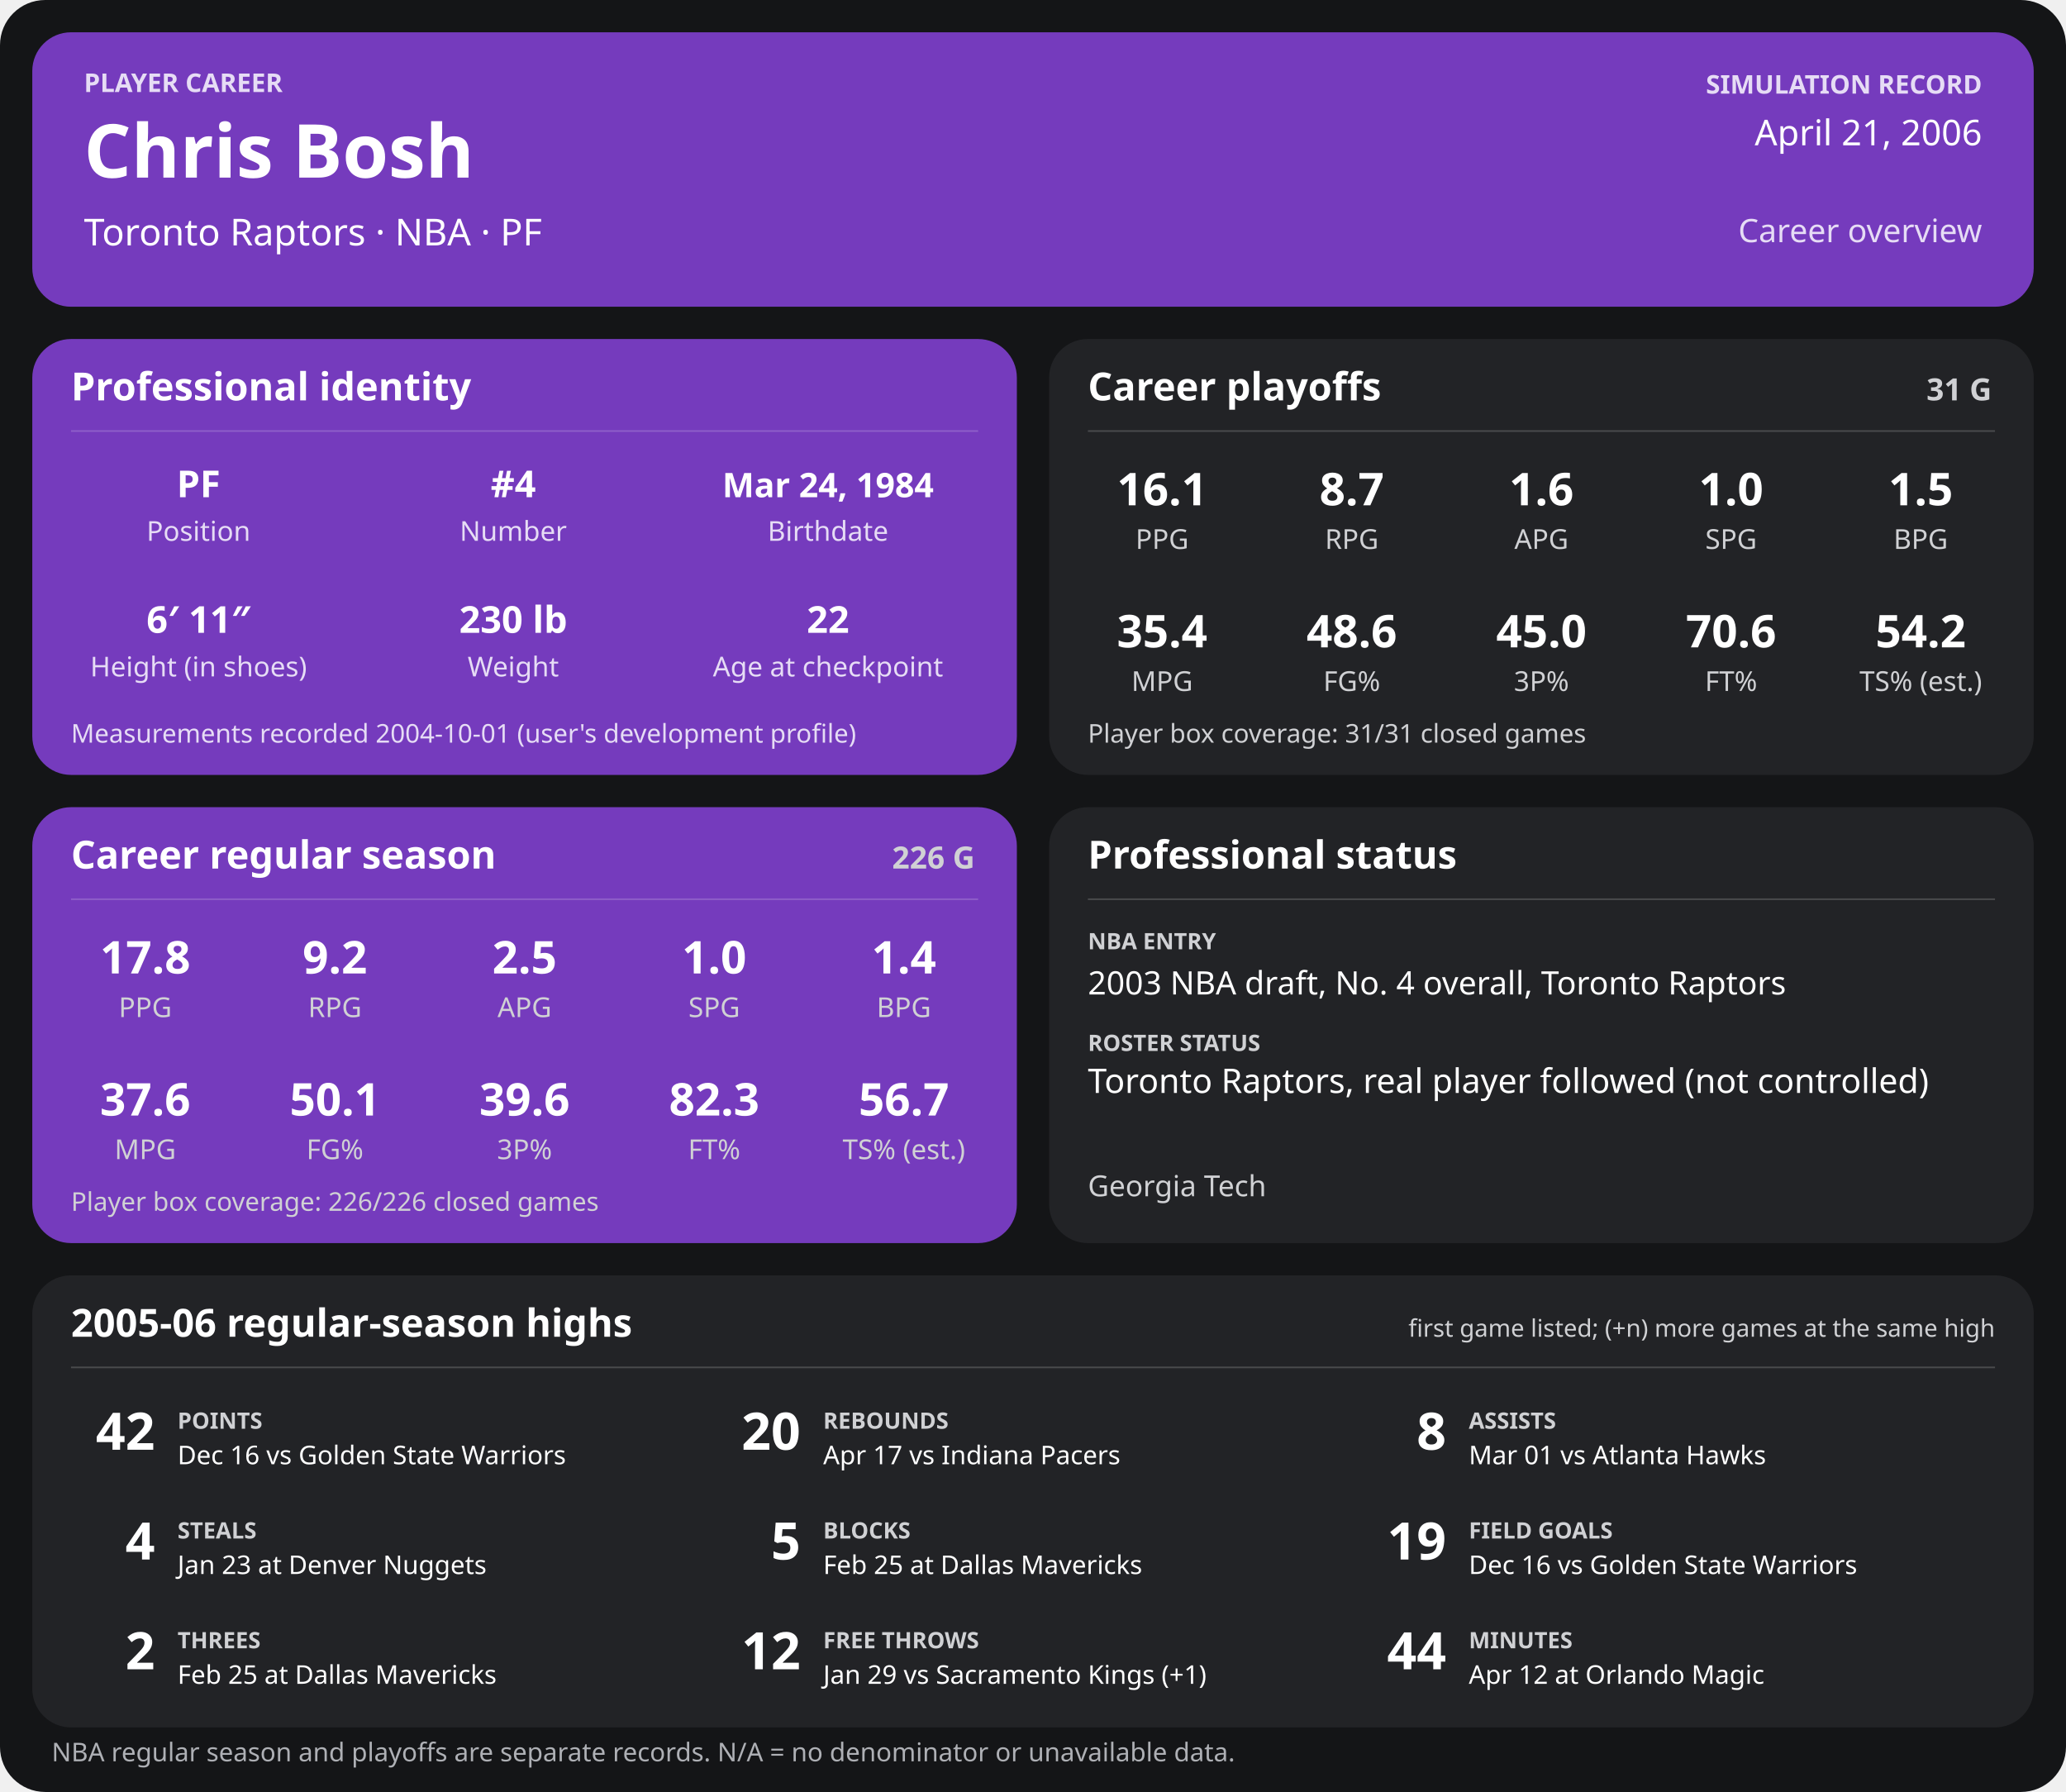
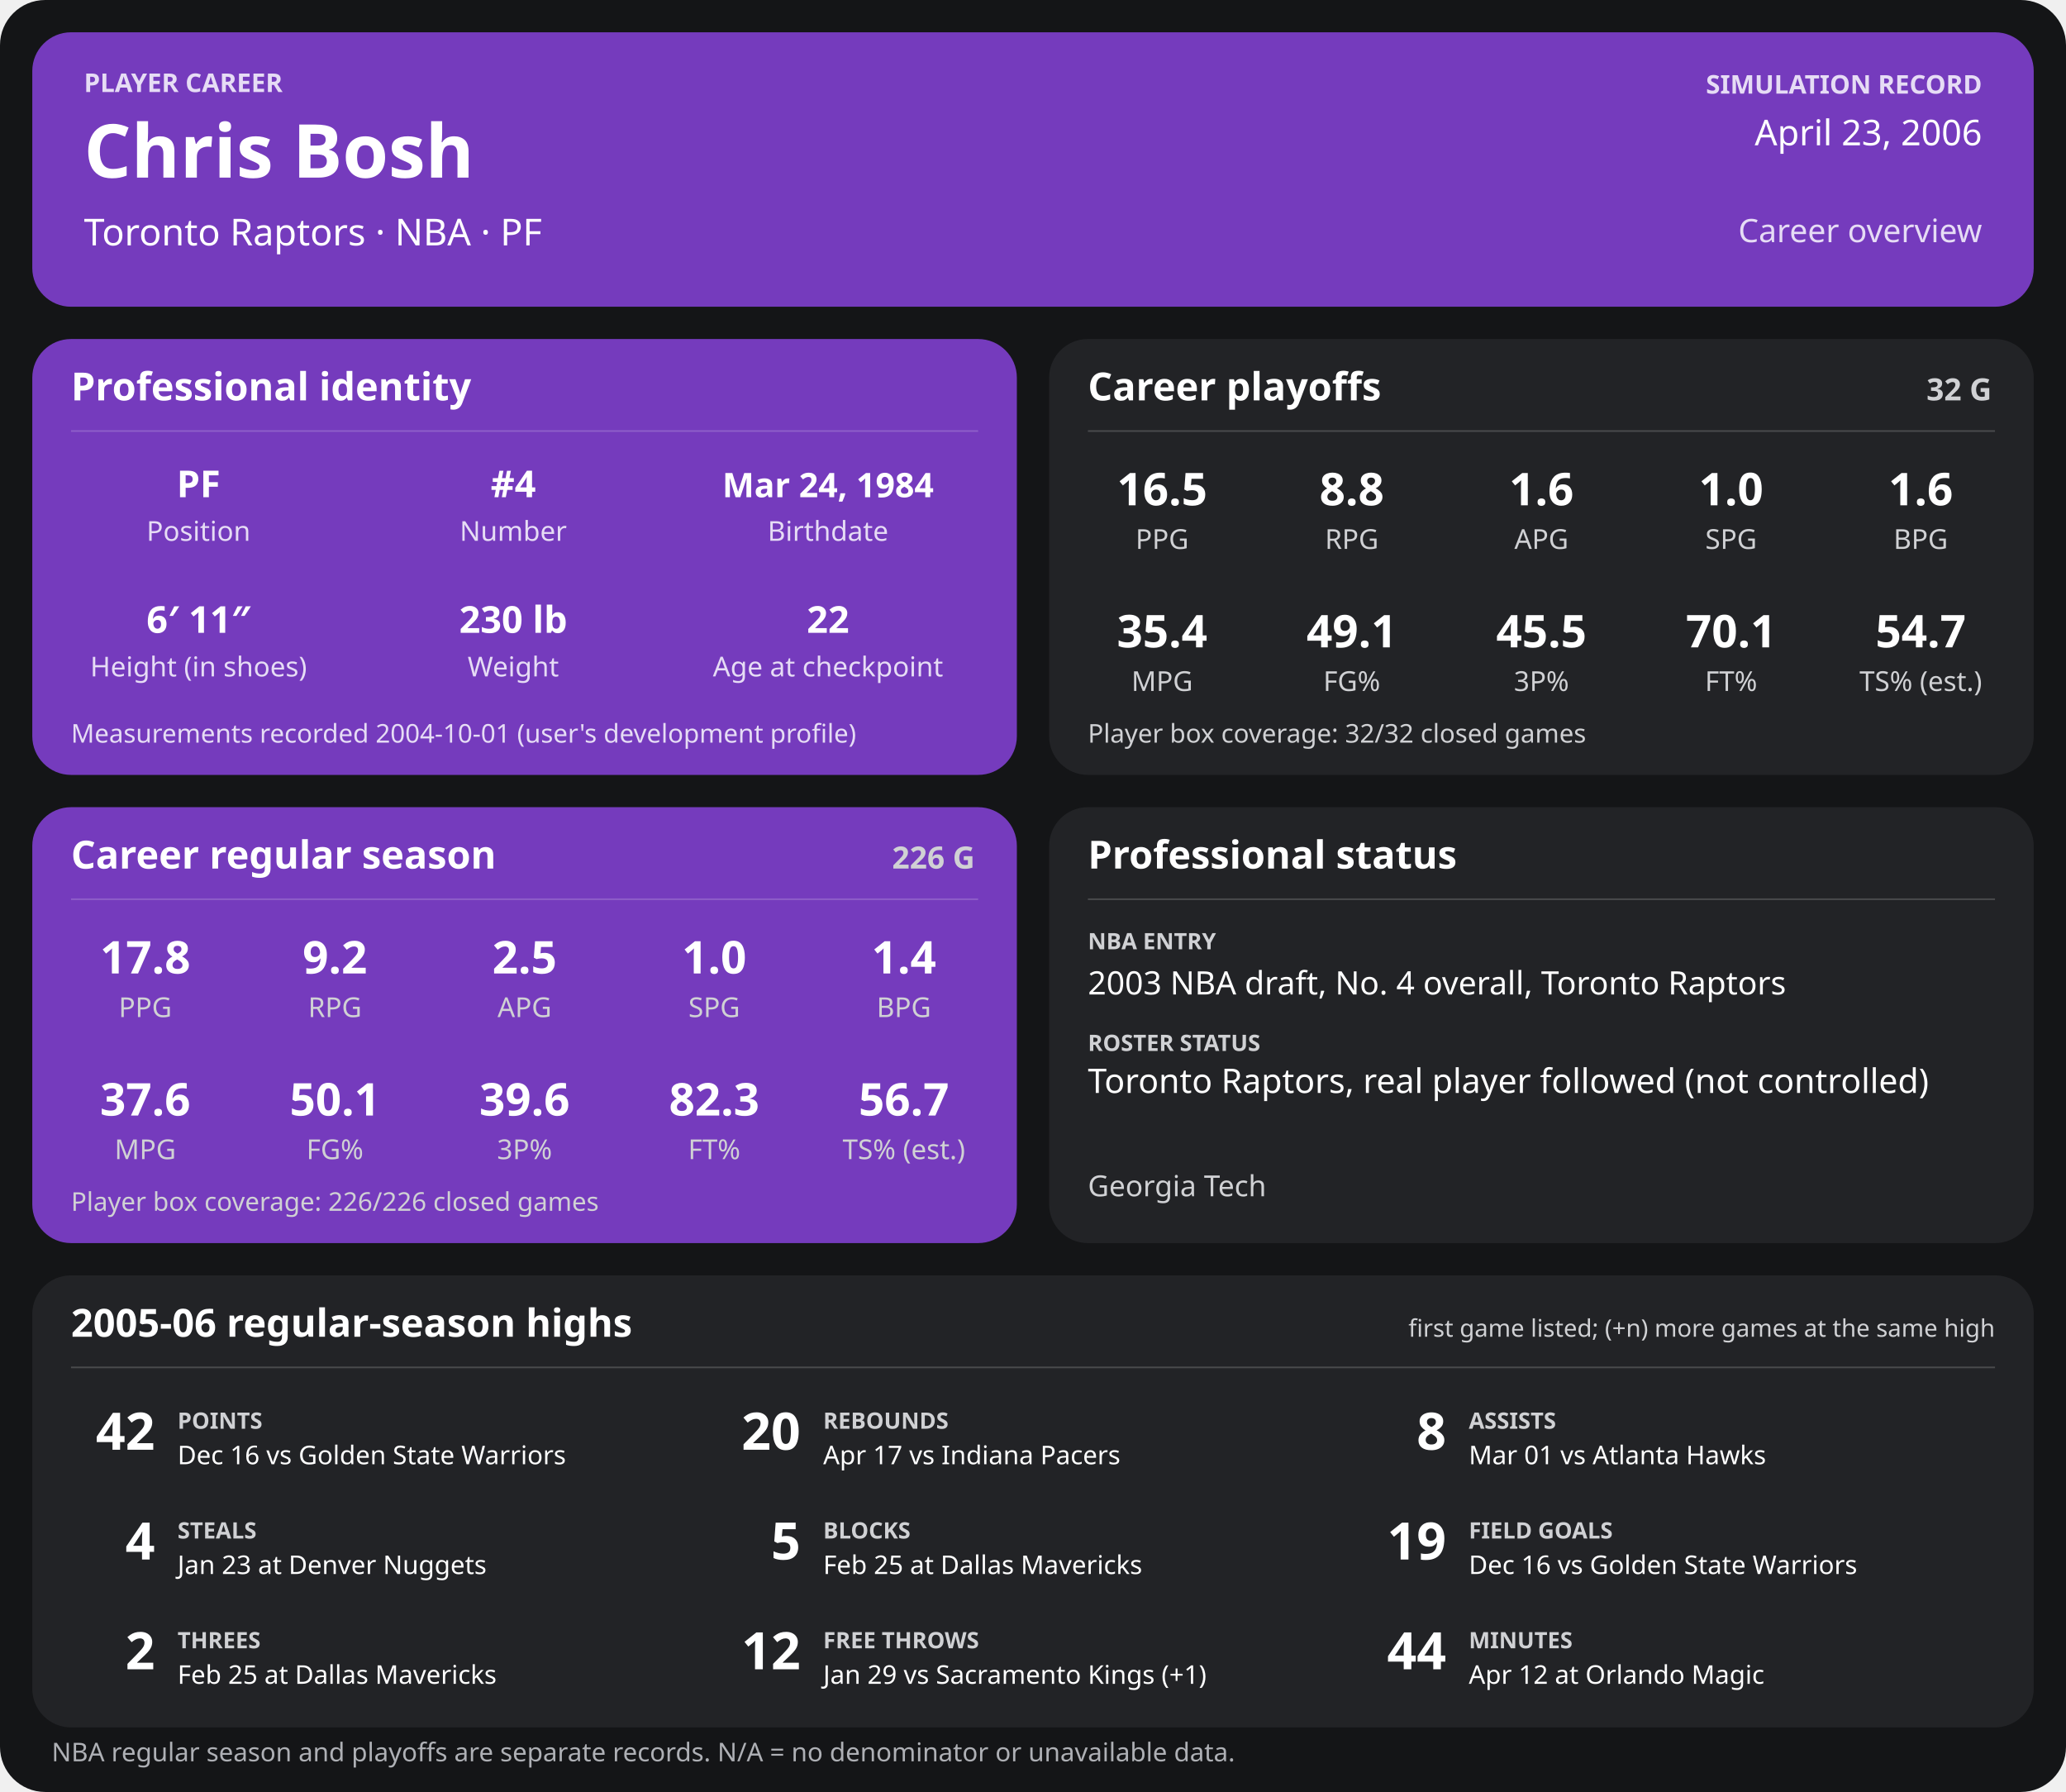
<svg xmlns="http://www.w3.org/2000/svg" width="1280" height="1110" viewBox="0 0 1280 1110" role="img" aria-labelledby="title desc">
  <rect width="1280" height="1110" rx="28" fill="#141517" />
  <g>
    <rect x="20" y="20" width="1240" height="170" rx="24" fill="#753bbd" />
    <text x="52" y="57" font-family="sans-serif" fill="#e6dcf5" font-size="16" font-weight="700" text-anchor="start">PLAYER CAREER</text>
    <text x="52" y="110" font-family="sans-serif" fill="#ffffff" font-size="46" font-weight="700" text-anchor="start">Chris Bosh</text>
    <text x="52" y="152" font-family="sans-serif" fill="#ffffff" font-size="23" font-weight="400" text-anchor="start">Toronto Raptors  ·  NBA  ·  PF</text>
    <text x="1228" y="58" font-family="sans-serif" fill="#e6dcf5" font-size="16" font-weight="700" text-anchor="end">SIMULATION RECORD</text>
-     <text x="1228" y="90" font-family="sans-serif" fill="#ffffff" font-size="22" font-weight="500" text-anchor="end">April 21, 2006</text>
+     <text x="1228" y="90" font-family="sans-serif" fill="#ffffff" font-size="22" font-weight="500" text-anchor="end">April 23, 2006</text>
    <text x="1228" y="150" font-family="sans-serif" fill="#e6dcf5" font-size="20" font-weight="500" text-anchor="end">Career overview</text>
    <rect x="20" y="210" width="610" height="270" rx="24" fill="#753bbd" />
    <text x="44" y="248" font-family="sans-serif" fill="#ffffff" font-size="24" font-weight="700" text-anchor="start">Professional identity</text>
    <line x1="44" y1="267" x2="606" y2="267" stroke="#ffffff" stroke-opacity="0.18" />
    <text x="123" y="308" font-family="sans-serif" fill="#ffffff" font-size="23" font-weight="600" text-anchor="middle">PF</text>
    <text x="123" y="335" font-family="sans-serif" fill="#e6dcf5" font-size="17" font-weight="400" text-anchor="middle">Position</text>
    <text x="318" y="308" font-family="sans-serif" fill="#ffffff" font-size="23" font-weight="600" text-anchor="middle">#4</text>
    <text x="318" y="335" font-family="sans-serif" fill="#e6dcf5" font-size="17" font-weight="400" text-anchor="middle">Number</text>
    <text x="513" y="308" font-family="sans-serif" fill="#ffffff" font-size="21" font-weight="600" text-anchor="middle">Mar 24, 1984</text>
    <text x="513" y="335" font-family="sans-serif" fill="#e6dcf5" font-size="17" font-weight="400" text-anchor="middle">Birthdate</text>
    <text x="123" y="392" font-family="sans-serif" fill="#ffffff" font-size="23" font-weight="600" text-anchor="middle">6′ 11″</text>
    <text x="123" y="419" font-family="sans-serif" fill="#e6dcf5" font-size="17" font-weight="400" text-anchor="middle">Height (in shoes)</text>
    <text x="318" y="392" font-family="sans-serif" fill="#ffffff" font-size="23" font-weight="600" text-anchor="middle">230 lb</text>
    <text x="318" y="419" font-family="sans-serif" fill="#e6dcf5" font-size="17" font-weight="400" text-anchor="middle">Weight</text>
    <text x="513" y="392" font-family="sans-serif" fill="#ffffff" font-size="23" font-weight="600" text-anchor="middle">22</text>
    <text x="513" y="419" font-family="sans-serif" fill="#e6dcf5" font-size="17" font-weight="400" text-anchor="middle">Age at checkpoint</text>
    <text x="44" y="460" font-family="sans-serif" fill="#e6dcf5" font-size="16" font-weight="400" text-anchor="start">Measurements recorded 2004-10-01 (user's development profile)</text>
    <rect x="650" y="210" width="610" height="270" rx="24" fill="#222326" />
    <text x="674" y="248" font-family="sans-serif" fill="#ffffff" font-size="24" font-weight="700" text-anchor="start">Career playoffs</text>
-     <text x="1234" y="248" font-family="sans-serif" fill="#d0d1d4" font-size="19" font-weight="700" text-anchor="end">31 G</text>
+     <text x="1234" y="248" font-family="sans-serif" fill="#d0d1d4" font-size="19" font-weight="700" text-anchor="end">32 G</text>
    <line x1="674" y1="267" x2="1236" y2="267" stroke="#ffffff" stroke-opacity="0.18" />
-     <text x="720.0" y="313" font-family="sans-serif" fill="#ffffff" font-size="28" font-weight="600" text-anchor="middle">16.1</text>
+     <text x="720.0" y="313" font-family="sans-serif" fill="#ffffff" font-size="28" font-weight="600" text-anchor="middle">16.5</text>
    <text x="720.0" y="340" font-family="sans-serif" fill="#d0d1d4" font-size="17" font-weight="400" text-anchor="middle">PPG</text>
-     <text x="837.5" y="313" font-family="sans-serif" fill="#ffffff" font-size="28" font-weight="600" text-anchor="middle">8.7</text>
+     <text x="837.5" y="313" font-family="sans-serif" fill="#ffffff" font-size="28" font-weight="600" text-anchor="middle">8.8</text>
    <text x="837.5" y="340" font-family="sans-serif" fill="#d0d1d4" font-size="17" font-weight="400" text-anchor="middle">RPG</text>
    <text x="955.0" y="313" font-family="sans-serif" fill="#ffffff" font-size="28" font-weight="600" text-anchor="middle">1.6</text>
    <text x="955.0" y="340" font-family="sans-serif" fill="#d0d1d4" font-size="17" font-weight="400" text-anchor="middle">APG</text>
    <text x="1072.5" y="313" font-family="sans-serif" fill="#ffffff" font-size="28" font-weight="600" text-anchor="middle">1.0</text>
    <text x="1072.5" y="340" font-family="sans-serif" fill="#d0d1d4" font-size="17" font-weight="400" text-anchor="middle">SPG</text>
-     <text x="1190.0" y="313" font-family="sans-serif" fill="#ffffff" font-size="28" font-weight="600" text-anchor="middle">1.5</text>
+     <text x="1190.0" y="313" font-family="sans-serif" fill="#ffffff" font-size="28" font-weight="600" text-anchor="middle">1.6</text>
    <text x="1190.0" y="340" font-family="sans-serif" fill="#d0d1d4" font-size="17" font-weight="400" text-anchor="middle">BPG</text>
    <text x="720.0" y="401" font-family="sans-serif" fill="#ffffff" font-size="28" font-weight="600" text-anchor="middle">35.4</text>
    <text x="720.0" y="428" font-family="sans-serif" fill="#d0d1d4" font-size="17" font-weight="400" text-anchor="middle">MPG</text>
-     <text x="837.5" y="401" font-family="sans-serif" fill="#ffffff" font-size="28" font-weight="600" text-anchor="middle">48.6</text>
+     <text x="837.5" y="401" font-family="sans-serif" fill="#ffffff" font-size="28" font-weight="600" text-anchor="middle">49.1</text>
    <text x="837.5" y="428" font-family="sans-serif" fill="#d0d1d4" font-size="17" font-weight="400" text-anchor="middle">FG%</text>
-     <text x="955.0" y="401" font-family="sans-serif" fill="#ffffff" font-size="28" font-weight="600" text-anchor="middle">45.0</text>
+     <text x="955.0" y="401" font-family="sans-serif" fill="#ffffff" font-size="28" font-weight="600" text-anchor="middle">45.5</text>
    <text x="955.0" y="428" font-family="sans-serif" fill="#d0d1d4" font-size="17" font-weight="400" text-anchor="middle">3P%</text>
-     <text x="1072.5" y="401" font-family="sans-serif" fill="#ffffff" font-size="28" font-weight="600" text-anchor="middle">70.6</text>
+     <text x="1072.5" y="401" font-family="sans-serif" fill="#ffffff" font-size="28" font-weight="600" text-anchor="middle">70.1</text>
    <text x="1072.5" y="428" font-family="sans-serif" fill="#d0d1d4" font-size="17" font-weight="400" text-anchor="middle">FT%</text>
-     <text x="1190.0" y="401" font-family="sans-serif" fill="#ffffff" font-size="28" font-weight="600" text-anchor="middle">54.2</text>
+     <text x="1190.0" y="401" font-family="sans-serif" fill="#ffffff" font-size="28" font-weight="600" text-anchor="middle">54.7</text>
    <text x="1190.0" y="428" font-family="sans-serif" fill="#d0d1d4" font-size="17" font-weight="400" text-anchor="middle">TS% (est.)</text>
-     <text x="674" y="460" font-family="sans-serif" fill="#d0d1d4" font-size="16" font-weight="400" text-anchor="start">Player box coverage: 31/31 closed games</text>
+     <text x="674" y="460" font-family="sans-serif" fill="#d0d1d4" font-size="16" font-weight="400" text-anchor="start">Player box coverage: 32/32 closed games</text>
    <rect x="20" y="500" width="610" height="270" rx="24" fill="#753bbd" />
    <text x="44" y="538" font-family="sans-serif" fill="#ffffff" font-size="24" font-weight="700" text-anchor="start">Career regular season</text>
    <text x="604" y="538" font-family="sans-serif" fill="#d0d1d4" font-size="19" font-weight="700" text-anchor="end">226 G</text>
    <line x1="44" y1="557" x2="606" y2="557" stroke="#ffffff" stroke-opacity="0.18" />
    <text x="90.0" y="603" font-family="sans-serif" fill="#ffffff" font-size="28" font-weight="600" text-anchor="middle">17.8</text>
    <text x="90.0" y="630" font-family="sans-serif" fill="#d0d1d4" font-size="17" font-weight="400" text-anchor="middle">PPG</text>
    <text x="207.5" y="603" font-family="sans-serif" fill="#ffffff" font-size="28" font-weight="600" text-anchor="middle">9.2</text>
    <text x="207.5" y="630" font-family="sans-serif" fill="#d0d1d4" font-size="17" font-weight="400" text-anchor="middle">RPG</text>
    <text x="325.0" y="603" font-family="sans-serif" fill="#ffffff" font-size="28" font-weight="600" text-anchor="middle">2.5</text>
    <text x="325.0" y="630" font-family="sans-serif" fill="#d0d1d4" font-size="17" font-weight="400" text-anchor="middle">APG</text>
    <text x="442.5" y="603" font-family="sans-serif" fill="#ffffff" font-size="28" font-weight="600" text-anchor="middle">1.0</text>
    <text x="442.5" y="630" font-family="sans-serif" fill="#d0d1d4" font-size="17" font-weight="400" text-anchor="middle">SPG</text>
    <text x="560.0" y="603" font-family="sans-serif" fill="#ffffff" font-size="28" font-weight="600" text-anchor="middle">1.4</text>
    <text x="560.0" y="630" font-family="sans-serif" fill="#d0d1d4" font-size="17" font-weight="400" text-anchor="middle">BPG</text>
    <text x="90.0" y="691" font-family="sans-serif" fill="#ffffff" font-size="28" font-weight="600" text-anchor="middle">37.6</text>
    <text x="90.0" y="718" font-family="sans-serif" fill="#d0d1d4" font-size="17" font-weight="400" text-anchor="middle">MPG</text>
    <text x="207.5" y="691" font-family="sans-serif" fill="#ffffff" font-size="28" font-weight="600" text-anchor="middle">50.1</text>
    <text x="207.5" y="718" font-family="sans-serif" fill="#d0d1d4" font-size="17" font-weight="400" text-anchor="middle">FG%</text>
    <text x="325.0" y="691" font-family="sans-serif" fill="#ffffff" font-size="28" font-weight="600" text-anchor="middle">39.6</text>
    <text x="325.0" y="718" font-family="sans-serif" fill="#d0d1d4" font-size="17" font-weight="400" text-anchor="middle">3P%</text>
    <text x="442.5" y="691" font-family="sans-serif" fill="#ffffff" font-size="28" font-weight="600" text-anchor="middle">82.3</text>
    <text x="442.5" y="718" font-family="sans-serif" fill="#d0d1d4" font-size="17" font-weight="400" text-anchor="middle">FT%</text>
    <text x="560.0" y="691" font-family="sans-serif" fill="#ffffff" font-size="28" font-weight="600" text-anchor="middle">56.7</text>
    <text x="560.0" y="718" font-family="sans-serif" fill="#d0d1d4" font-size="17" font-weight="400" text-anchor="middle">TS% (est.)</text>
    <text x="44" y="750" font-family="sans-serif" fill="#d0d1d4" font-size="16" font-weight="400" text-anchor="start">Player box coverage: 226/226 closed games</text>
    <rect x="650" y="500" width="610" height="270" rx="24" fill="#222326" />
    <text x="674" y="538" font-family="sans-serif" fill="#ffffff" font-size="24" font-weight="700" text-anchor="start">Professional status</text>
    <line x1="674" y1="557" x2="1236" y2="557" stroke="#ffffff" stroke-opacity="0.18" />
    <text x="674" y="588" font-family="sans-serif" fill="#d0d1d4" font-size="14" font-weight="700" text-anchor="start">NBA ENTRY</text>
    <text x="674" y="616" font-family="sans-serif" fill="#ffffff" font-size="20" font-weight="500" text-anchor="start">2003 NBA draft, No. 4 overall, Toronto Raptors</text>
    <text x="674" y="651" font-family="sans-serif" fill="#d0d1d4" font-size="14" font-weight="700" text-anchor="start">ROSTER STATUS</text>
    <text x="674" y="677" font-family="sans-serif" fill="#ffffff" font-size="21" font-weight="500" text-anchor="start">Toronto Raptors, real player followed (not controlled)</text>
    <text x="674" y="741" font-family="sans-serif" fill="#d0d1d4" font-size="18" font-weight="400" text-anchor="start">Georgia Tech</text>
    <rect x="20" y="790" width="1240" height="280" rx="24" fill="#222326" />
    <text x="44" y="828" font-family="sans-serif" fill="#ffffff" font-size="24" font-weight="700" text-anchor="start">2005-06 regular-season highs</text>
    <text x="1236" y="828" font-family="sans-serif" fill="#d0d1d4" font-size="15" font-weight="400" text-anchor="end">first game listed; (+n) more games at the same high</text>
    <line x1="44" y1="847" x2="1236" y2="847" stroke="#ffffff" stroke-opacity="0.18" />
    <text x="96" y="898" font-family="sans-serif" fill="#ffffff" font-size="32" font-weight="700" text-anchor="end">42</text>
    <text x="110" y="885" font-family="sans-serif" fill="#d0d1d4" font-size="14" font-weight="700" text-anchor="start">POINTS</text>
    <text x="110" y="907" font-family="sans-serif" fill="#ffffff" font-size="16" font-weight="400" text-anchor="start">Dec 16 vs Golden State Warriors</text>
    <text x="496" y="898" font-family="sans-serif" fill="#ffffff" font-size="32" font-weight="700" text-anchor="end">20</text>
    <text x="510" y="885" font-family="sans-serif" fill="#d0d1d4" font-size="14" font-weight="700" text-anchor="start">REBOUNDS</text>
    <text x="510" y="907" font-family="sans-serif" fill="#ffffff" font-size="16" font-weight="400" text-anchor="start">Apr 17 vs Indiana Pacers</text>
    <text x="896" y="898" font-family="sans-serif" fill="#ffffff" font-size="32" font-weight="700" text-anchor="end">8</text>
    <text x="910" y="885" font-family="sans-serif" fill="#d0d1d4" font-size="14" font-weight="700" text-anchor="start">ASSISTS</text>
    <text x="910" y="907" font-family="sans-serif" fill="#ffffff" font-size="16" font-weight="400" text-anchor="start">Mar 01 vs Atlanta Hawks</text>
    <text x="96" y="966" font-family="sans-serif" fill="#ffffff" font-size="32" font-weight="700" text-anchor="end">4</text>
    <text x="110" y="953" font-family="sans-serif" fill="#d0d1d4" font-size="14" font-weight="700" text-anchor="start">STEALS</text>
    <text x="110" y="975" font-family="sans-serif" fill="#ffffff" font-size="16" font-weight="400" text-anchor="start">Jan 23 at Denver Nuggets</text>
    <text x="496" y="966" font-family="sans-serif" fill="#ffffff" font-size="32" font-weight="700" text-anchor="end">5</text>
    <text x="510" y="953" font-family="sans-serif" fill="#d0d1d4" font-size="14" font-weight="700" text-anchor="start">BLOCKS</text>
    <text x="510" y="975" font-family="sans-serif" fill="#ffffff" font-size="16" font-weight="400" text-anchor="start">Feb 25 at Dallas Mavericks</text>
    <text x="896" y="966" font-family="sans-serif" fill="#ffffff" font-size="32" font-weight="700" text-anchor="end">19</text>
    <text x="910" y="953" font-family="sans-serif" fill="#d0d1d4" font-size="14" font-weight="700" text-anchor="start">FIELD GOALS</text>
    <text x="910" y="975" font-family="sans-serif" fill="#ffffff" font-size="16" font-weight="400" text-anchor="start">Dec 16 vs Golden State Warriors</text>
    <text x="96" y="1034" font-family="sans-serif" fill="#ffffff" font-size="32" font-weight="700" text-anchor="end">2</text>
    <text x="110" y="1021" font-family="sans-serif" fill="#d0d1d4" font-size="14" font-weight="700" text-anchor="start">THREES</text>
    <text x="110" y="1043" font-family="sans-serif" fill="#ffffff" font-size="16" font-weight="400" text-anchor="start">Feb 25 at Dallas Mavericks</text>
    <text x="496" y="1034" font-family="sans-serif" fill="#ffffff" font-size="32" font-weight="700" text-anchor="end">12</text>
    <text x="510" y="1021" font-family="sans-serif" fill="#d0d1d4" font-size="14" font-weight="700" text-anchor="start">FREE THROWS</text>
    <text x="510" y="1043" font-family="sans-serif" fill="#ffffff" font-size="16" font-weight="400" text-anchor="start">Jan 29 vs Sacramento Kings (+1)</text>
    <text x="896" y="1034" font-family="sans-serif" fill="#ffffff" font-size="32" font-weight="700" text-anchor="end">44</text>
    <text x="910" y="1021" font-family="sans-serif" fill="#d0d1d4" font-size="14" font-weight="700" text-anchor="start">MINUTES</text>
    <text x="910" y="1043" font-family="sans-serif" fill="#ffffff" font-size="16" font-weight="400" text-anchor="start">Apr 12 at Orlando Magic</text>
    <text x="32" y="1091" font-family="sans-serif" fill="#aeb0b5" font-size="16" font-weight="400" text-anchor="start">NBA regular season and playoffs are separate records. N/A = no denominator or unavailable data.</text>
  </g>
</svg>
